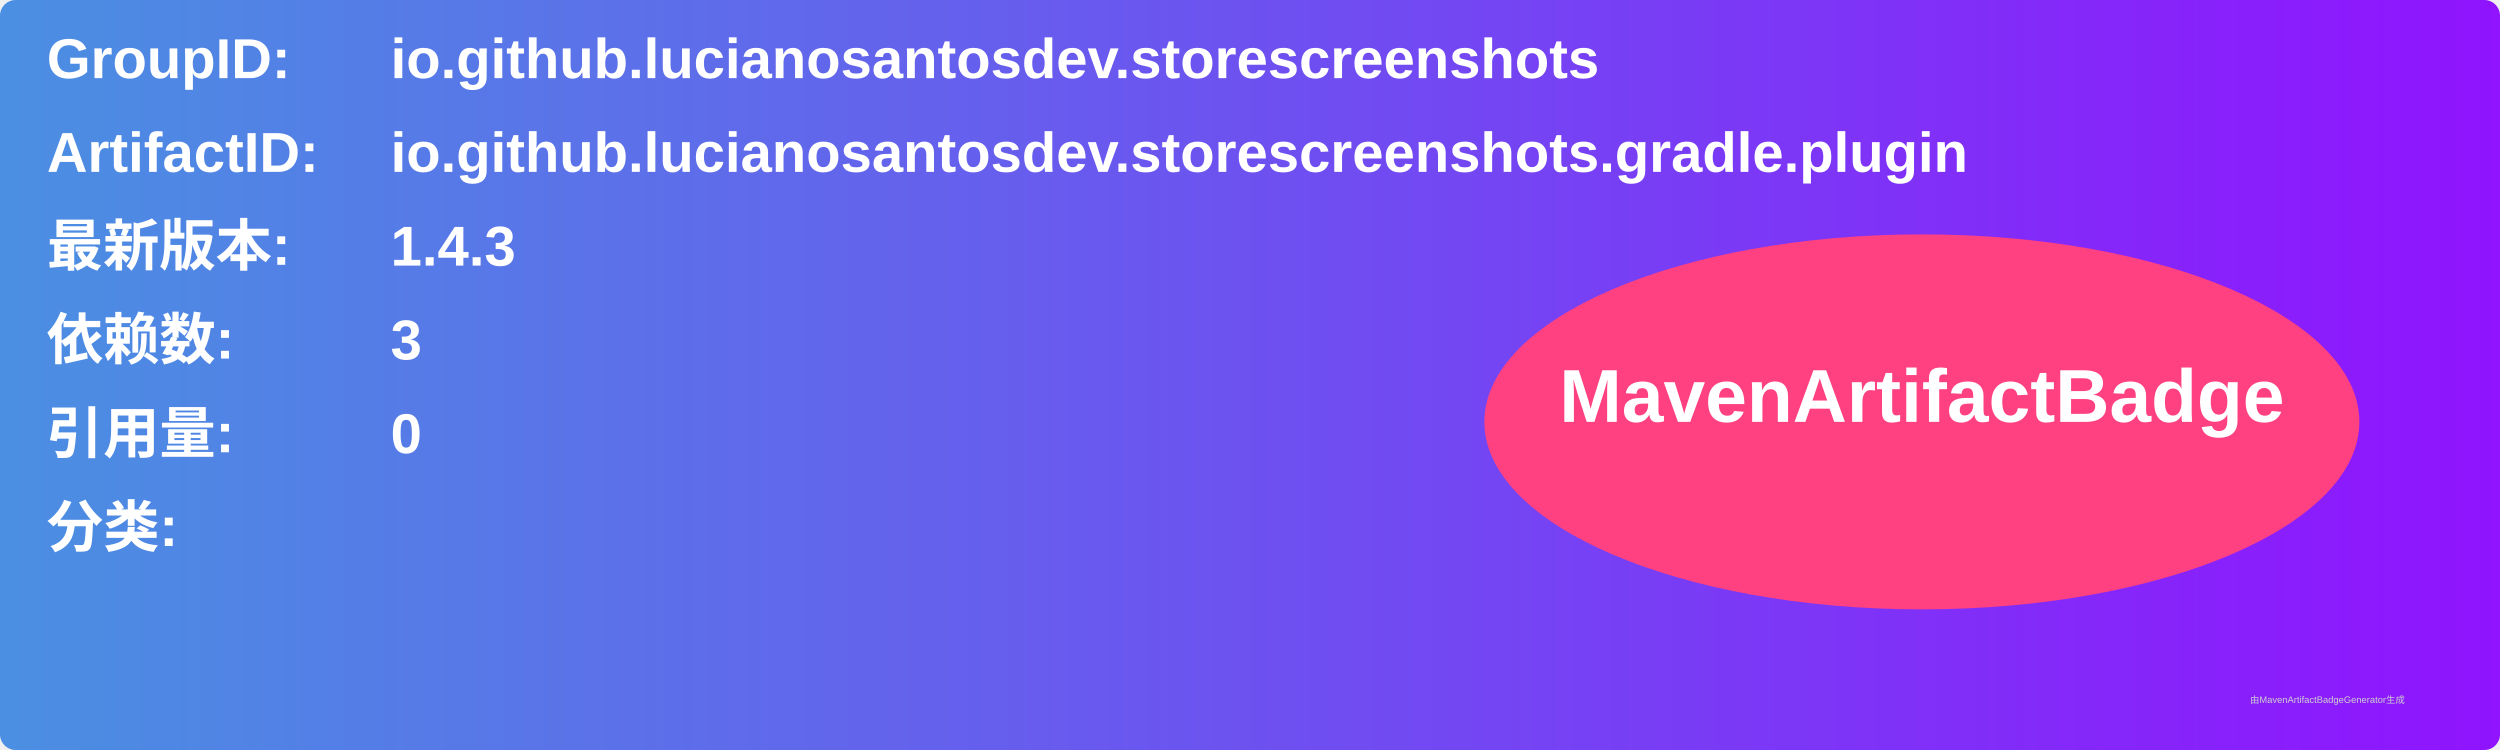
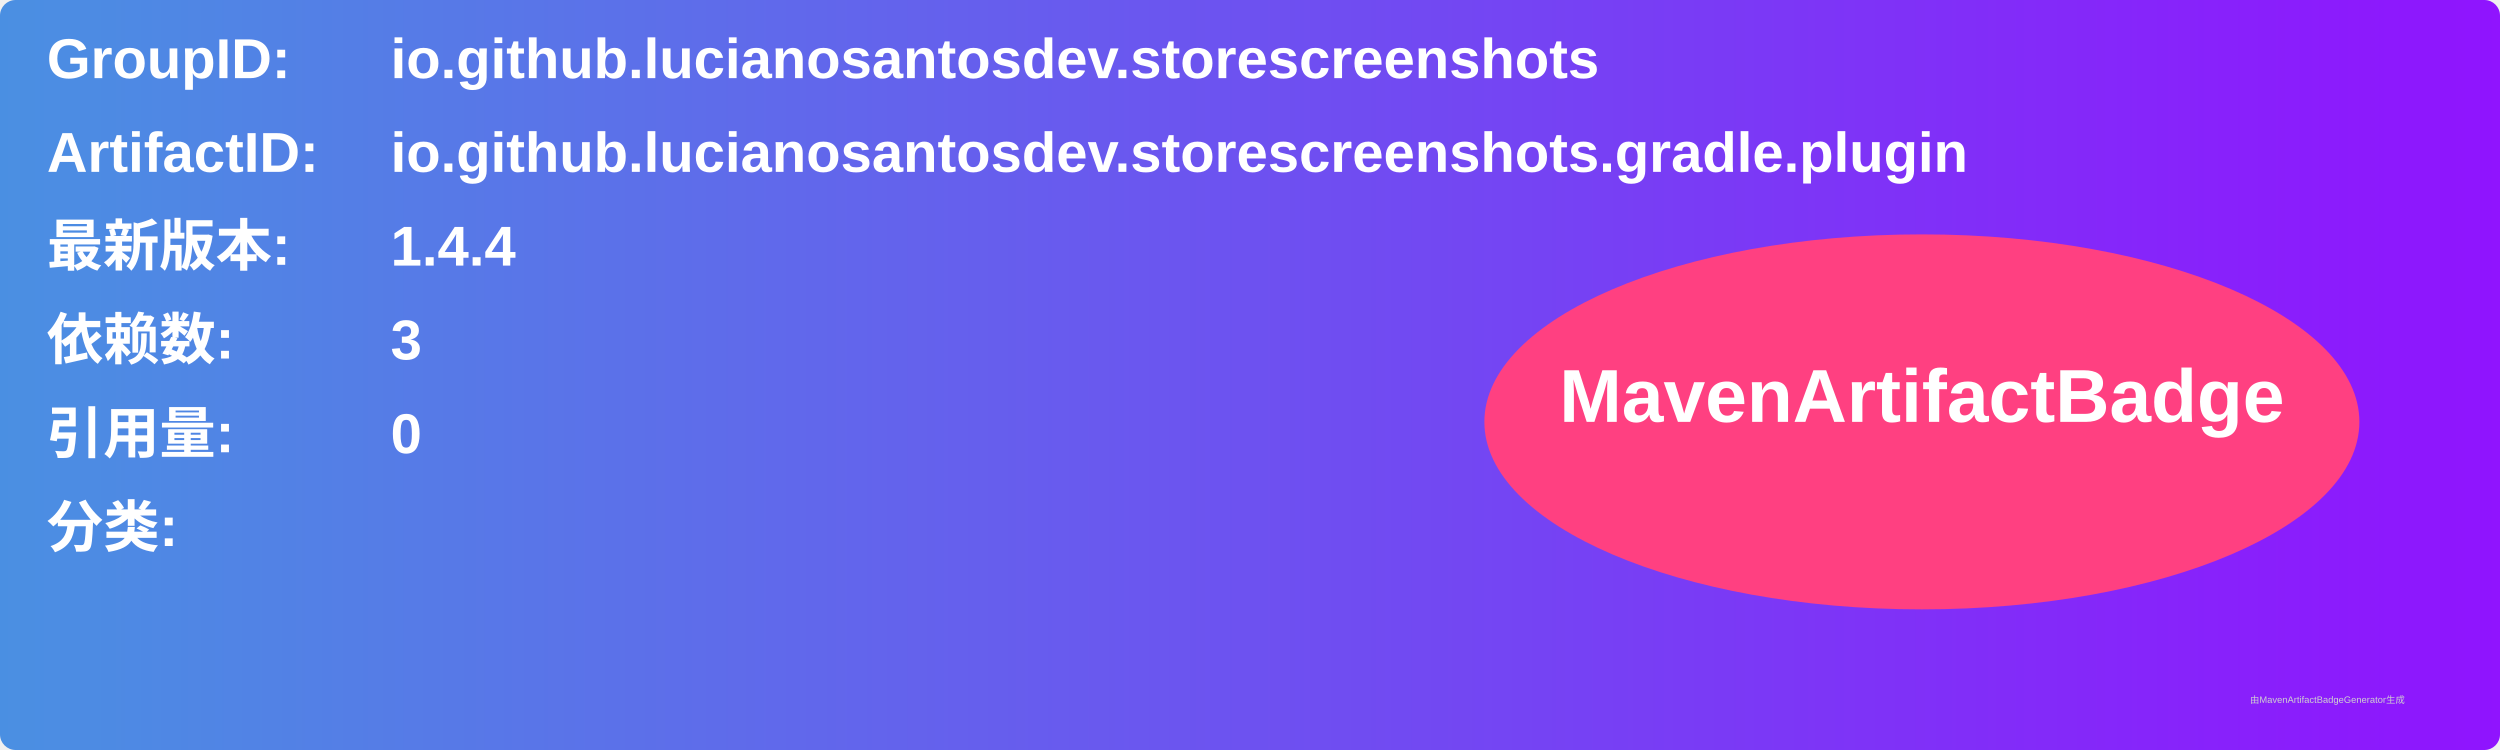
<svg xmlns="http://www.w3.org/2000/svg" width="800" height="240" viewBox="0 0 800 240">
  <linearGradient id="grad" x1="0%" y1="0%" x2="100%" y2="0%">
    <stop offset="0%" stop-color="#4a90e2" />
    <stop offset="100%" stop-color="#9013fe" />
  </linearGradient>
  <rect width="100%" height="100%" rx="5" ry="5" fill="url(#grad)" />
  <g transform="translate(15, 15)">
    <text x="0" y="10" font-family="Arial" font-size="18" fill="white" font-weight="bold" width="260">GroupID:</text>
    <text x="110" y="10" font-family="Arial" font-size="18" fill="white" font-weight="bold" width="460">io.github.lucianosantosdev.storescreenshots</text>
    <text x="0" y="40" font-family="Arial" font-size="18" fill="white" font-weight="bold" width="260">ArtifactID:</text>
    <text x="110" y="40" font-family="Arial" font-size="18" fill="white" font-weight="bold" width="460">io.github.lucianosantosdev.storescreenshots.gradle.plugin</text>
    <text x="0" y="70" font-family="Arial" font-size="18" fill="white" font-weight="bold">最新版本:</text>
    <text x="110" y="70" font-family="Arial" font-size="18" fill="white" font-weight="bold">
-       <tspan font-weight="bold">1.4.3</tspan>
+       <tspan font-weight="bold">1.4.4</tspan>
    </text>
    <text x="0" y="100" font-family="Arial" font-size="18" fill="white" font-weight="bold">依赖数: </text>
    <text x="110" y="100" font-family="Arial" font-size="18" fill="white">
      <tspan font-weight="bold">3</tspan>
    </text>
    <text x="0" y="130" font-family="Arial" font-size="18" fill="white" font-weight="bold">引用量: </text>
    <text x="110" y="130" font-family="Arial" font-size="18" fill="white">
      <tspan font-weight="bold">0</tspan>
    </text>
    <text x="0" y="160" font-family="Arial" font-size="18" fill="white" font-weight="bold">分类:</text>
    <text x="10" y="190" font-family="Arial" font-size="10" fill="white">
      <tspan font-weight="bold" />
    </text>
    <ellipse cx="600" cy="120" rx="140" ry="60" fill="#ff4081" />
    <text x="600" y="120" text-anchor="middle" font-family="Arial" font-size="24" fill="white" font-weight="bold">MavenArtifactBadge</text>
  </g>
  <text x="720" y="225" font-family="Arial" font-size="3" fill="#d0d0d0">由MavenArtifactBadgeGenerator生成</text>
</svg>
